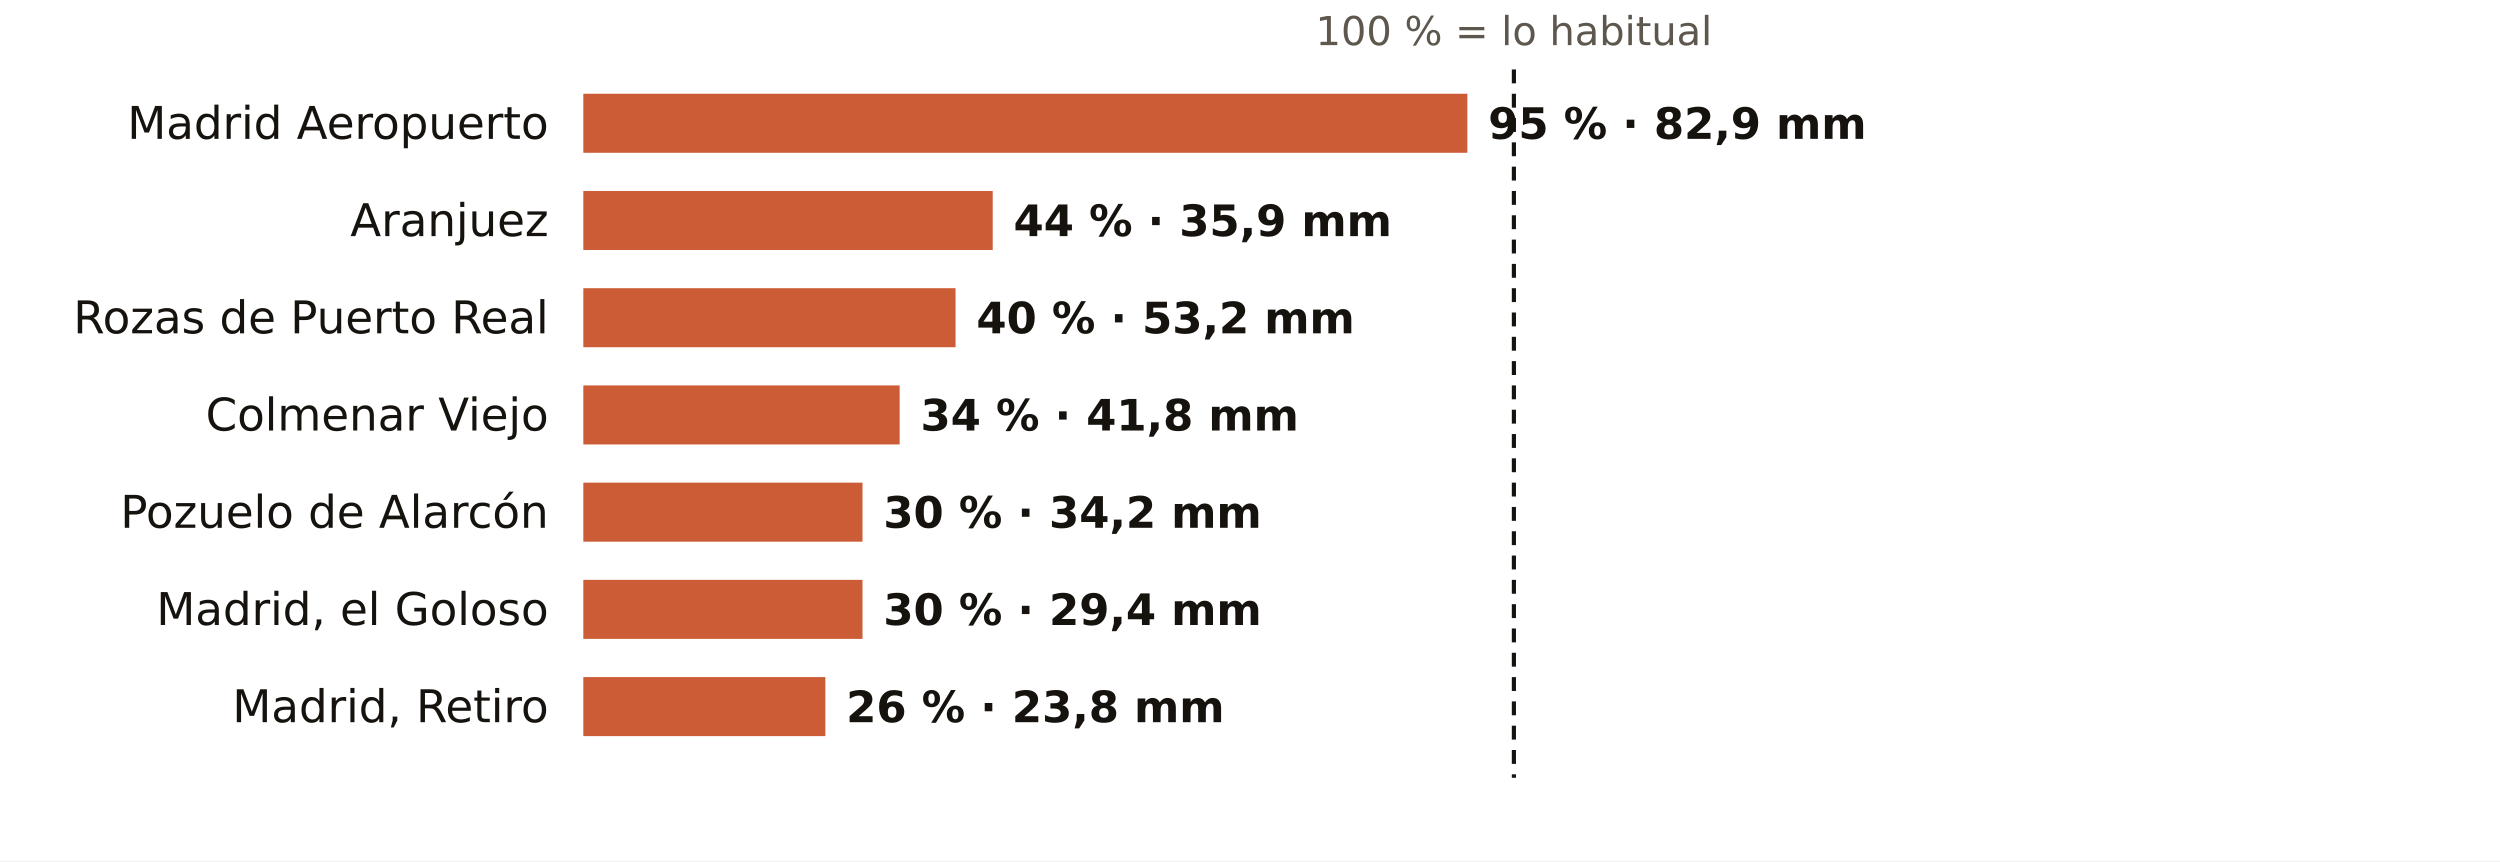
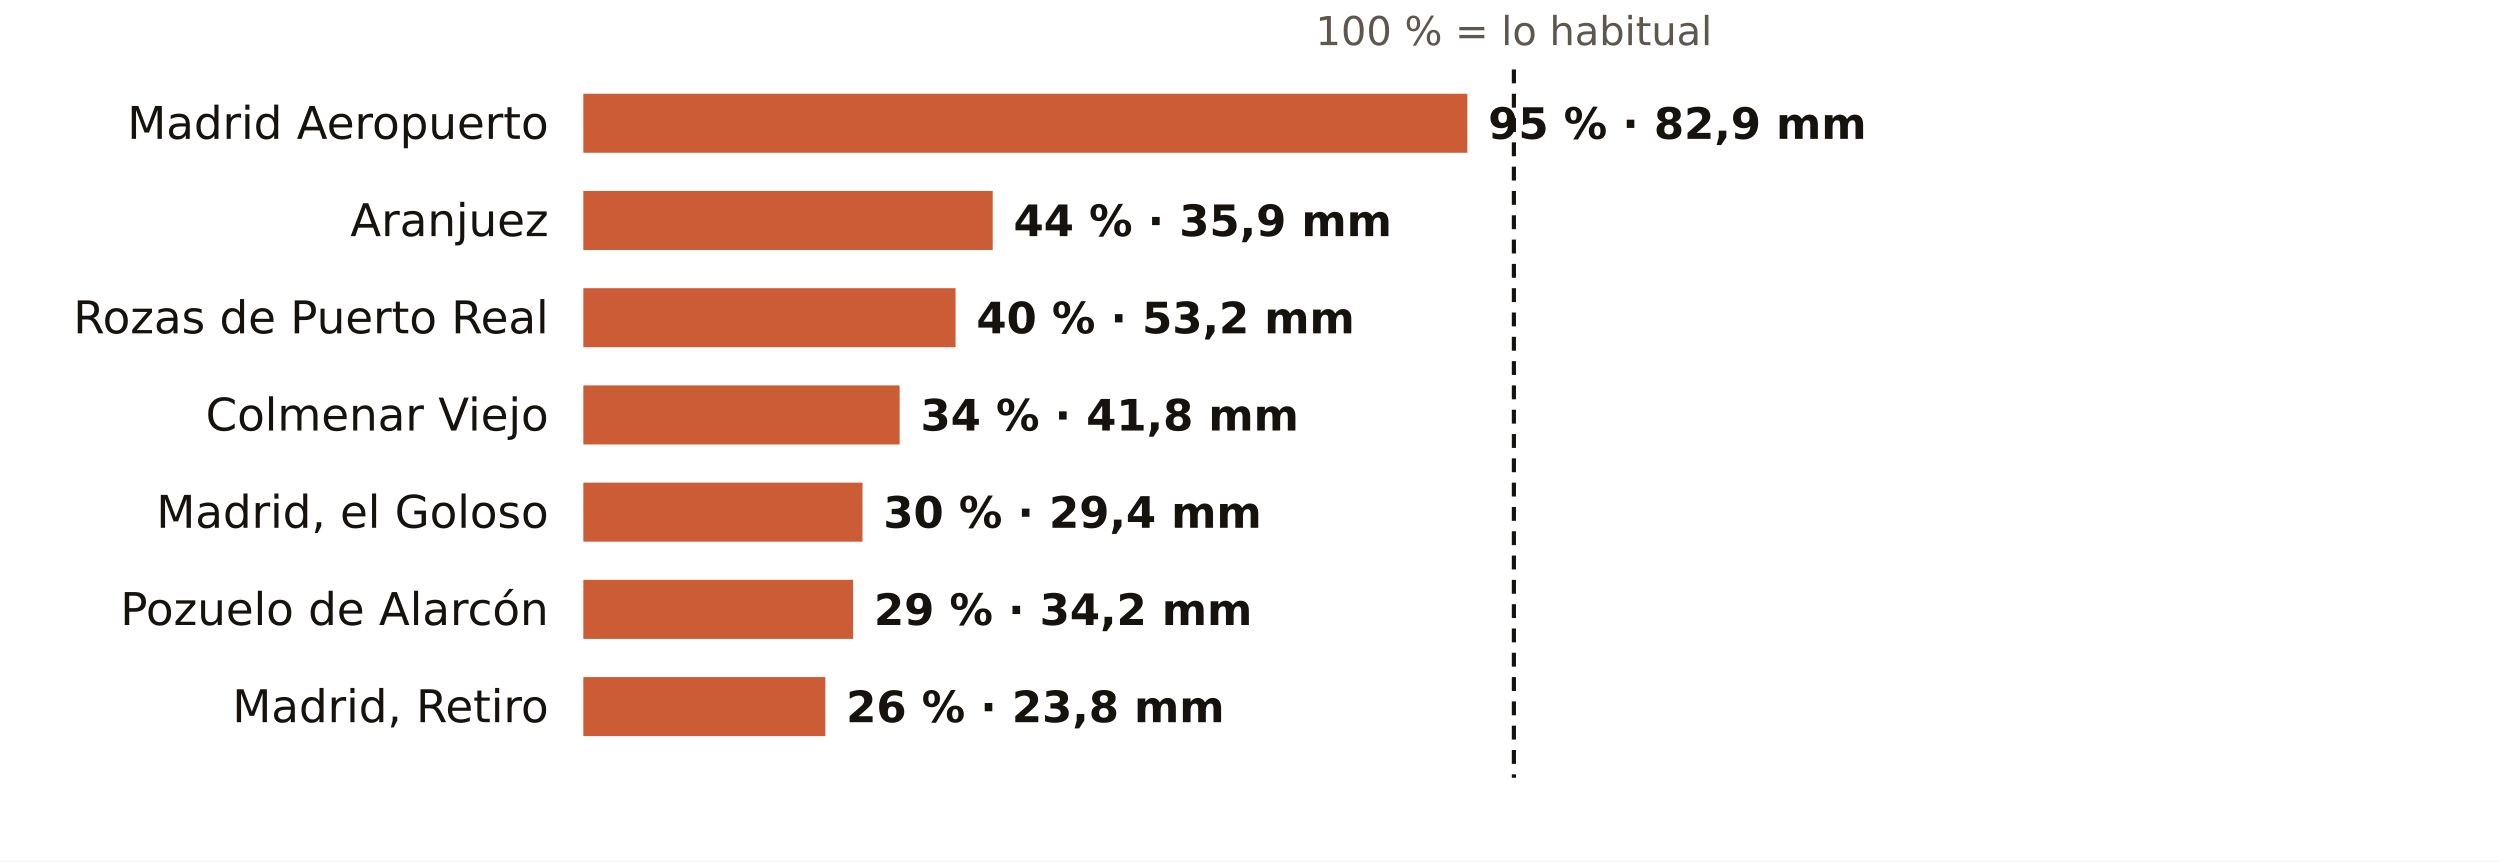
<svg xmlns="http://www.w3.org/2000/svg" viewBox="0 0 720 248" width="720" height="248" role="img" aria-label="El otoño en los pluviómetros de AEMET de Madrid: % de lo habitual">
  <rect width="720" height="248" fill="#FFFFFF" />
  <text x="436.0" y="13.0" font-size="11.5" fill="#5E574E" text-anchor="middle" font-weight="400" font-family="Public Sans, DejaVu Sans, Arial, sans-serif">100 % = lo habitual</text>
  <text x="158.0" y="40.0" font-size="13" fill="#16130F" text-anchor="end" font-weight="500" font-family="Public Sans, DejaVu Sans, Arial, sans-serif">Madrid Aeropuerto</text>
  <rect x="168" y="27" width="254.6" height="17" fill="#C4461A" opacity="0.88" />
  <text x="428.6" y="40.0" font-size="12.5" fill="#16130F" text-anchor="start" font-weight="600" font-family="Public Sans, DejaVu Sans, Arial, sans-serif">95 % · 82,9 mm</text>
  <text x="158.0" y="68.0" font-size="13" fill="#16130F" text-anchor="end" font-weight="500" font-family="Public Sans, DejaVu Sans, Arial, sans-serif">Aranjuez</text>
  <rect x="168" y="55" width="117.9" height="17" fill="#C4461A" opacity="0.88" />
  <text x="291.9" y="68.0" font-size="12.5" fill="#16130F" text-anchor="start" font-weight="600" font-family="Public Sans, DejaVu Sans, Arial, sans-serif">44 % · 35,9 mm</text>
  <text x="158.0" y="96.0" font-size="13" fill="#16130F" text-anchor="end" font-weight="500" font-family="Public Sans, DejaVu Sans, Arial, sans-serif">Rozas de Puerto Real</text>
  <rect x="168" y="83" width="107.2" height="17" fill="#C4461A" opacity="0.88" />
  <text x="281.2" y="96.0" font-size="12.5" fill="#16130F" text-anchor="start" font-weight="600" font-family="Public Sans, DejaVu Sans, Arial, sans-serif">40 % · 53,2 mm</text>
  <text x="158.0" y="124.0" font-size="13" fill="#16130F" text-anchor="end" font-weight="500" font-family="Public Sans, DejaVu Sans, Arial, sans-serif">Colmenar Viejo</text>
  <rect x="168" y="111" width="91.1" height="17" fill="#C4461A" opacity="0.88" />
  <text x="265.1" y="124.0" font-size="12.5" fill="#16130F" text-anchor="start" font-weight="600" font-family="Public Sans, DejaVu Sans, Arial, sans-serif">34 % · 41,8 mm</text>
-   <text x="158.0" y="152.0" font-size="13" fill="#16130F" text-anchor="end" font-weight="500" font-family="Public Sans, DejaVu Sans, Arial, sans-serif">Pozuelo de Alarcón</text>
+   <text x="158.0" y="152.0" font-size="13" fill="#16130F" text-anchor="end" font-weight="500" font-family="Public Sans, DejaVu Sans, Arial, sans-serif">Madrid, el Goloso</text>
  <rect x="168" y="139" width="80.4" height="17" fill="#C4461A" opacity="0.88" />
-   <text x="254.4" y="152.0" font-size="12.5" fill="#16130F" text-anchor="start" font-weight="600" font-family="Public Sans, DejaVu Sans, Arial, sans-serif">30 % · 34,2 mm</text>
-   <text x="158.0" y="180.0" font-size="13" fill="#16130F" text-anchor="end" font-weight="500" font-family="Public Sans, DejaVu Sans, Arial, sans-serif">Madrid, el Goloso</text>
-   <rect x="168" y="167" width="80.4" height="17" fill="#C4461A" opacity="0.88" />
-   <text x="254.4" y="180.0" font-size="12.5" fill="#16130F" text-anchor="start" font-weight="600" font-family="Public Sans, DejaVu Sans, Arial, sans-serif">30 % · 29,4 mm</text>
+   <text x="254.4" y="152.0" font-size="12.5" fill="#16130F" text-anchor="start" font-weight="600" font-family="Public Sans, DejaVu Sans, Arial, sans-serif">30 % · 29,4 mm</text>
+   <text x="158.0" y="180.0" font-size="13" fill="#16130F" text-anchor="end" font-weight="500" font-family="Public Sans, DejaVu Sans, Arial, sans-serif">Pozuelo de Alarcón</text>
+   <rect x="168" y="167" width="77.7" height="17" fill="#C4461A" opacity="0.88" />
+   <text x="251.7" y="180.0" font-size="12.5" fill="#16130F" text-anchor="start" font-weight="600" font-family="Public Sans, DejaVu Sans, Arial, sans-serif">29 % · 34,2 mm</text>
  <text x="158.0" y="208.0" font-size="13" fill="#16130F" text-anchor="end" font-weight="500" font-family="Public Sans, DejaVu Sans, Arial, sans-serif">Madrid, Retiro</text>
  <rect x="168" y="195" width="69.7" height="17" fill="#C4461A" opacity="0.88" />
  <text x="243.7" y="208.0" font-size="12.5" fill="#16130F" text-anchor="start" font-weight="600" font-family="Public Sans, DejaVu Sans, Arial, sans-serif">26 % · 23,8 mm</text>
  <line x1="436.0" x2="436.0" y1="20" y2="224" stroke="#16130F" stroke-width="1.2" stroke-dasharray="4 3" />
</svg>
